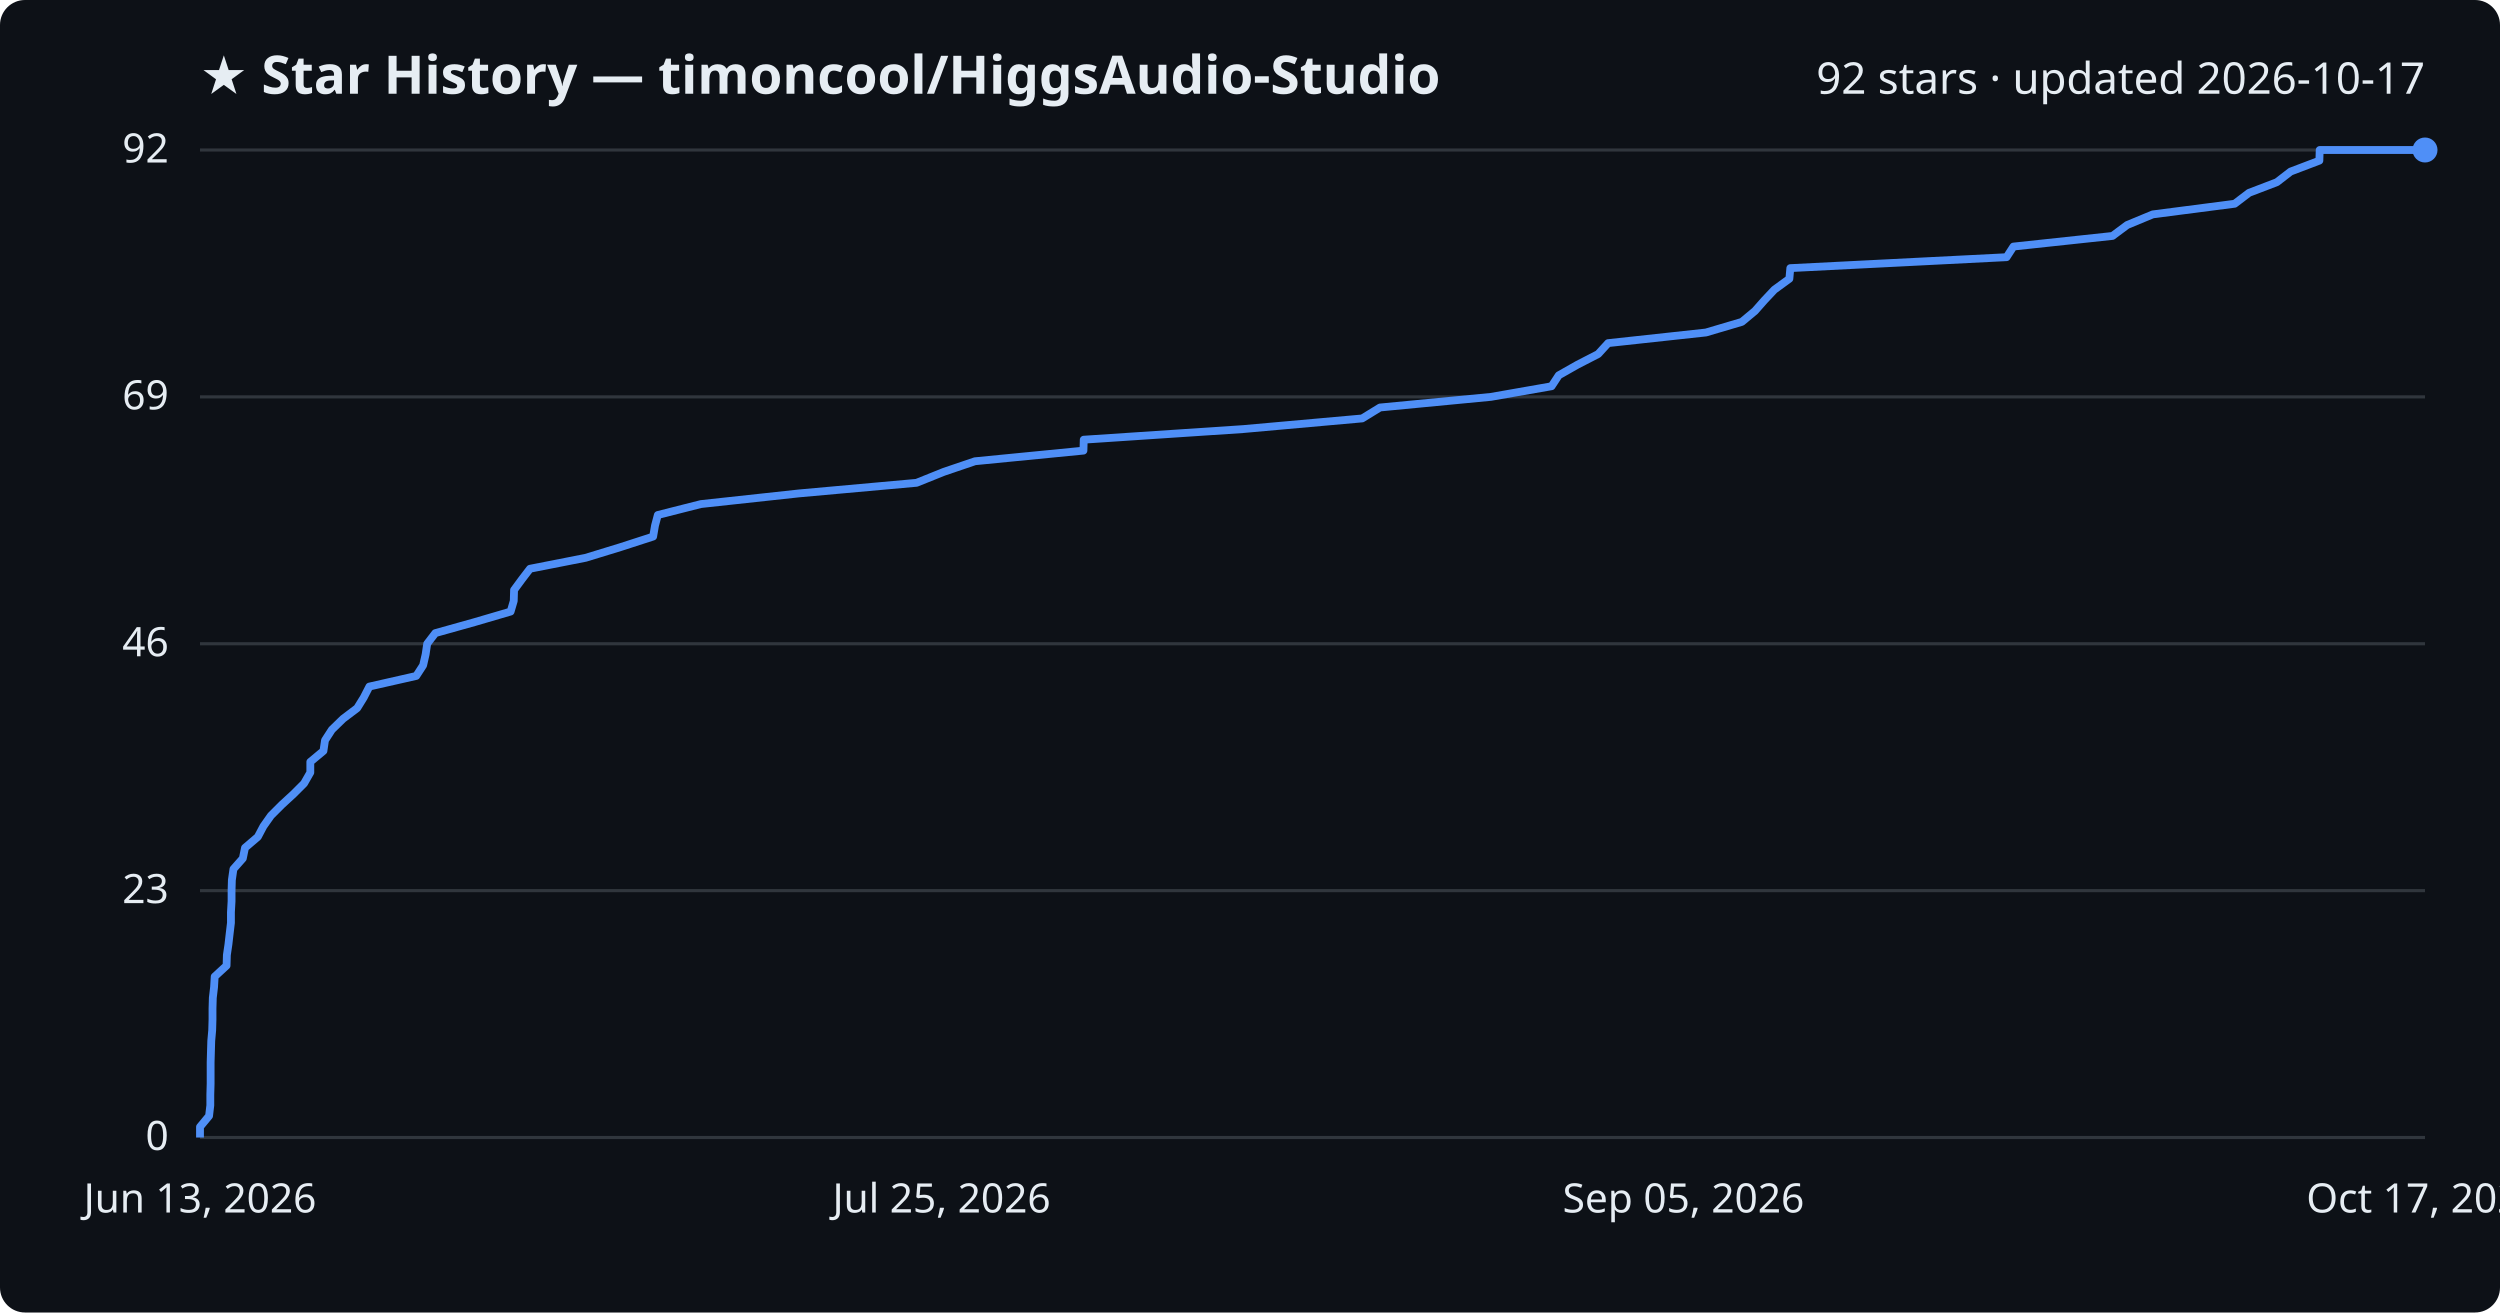
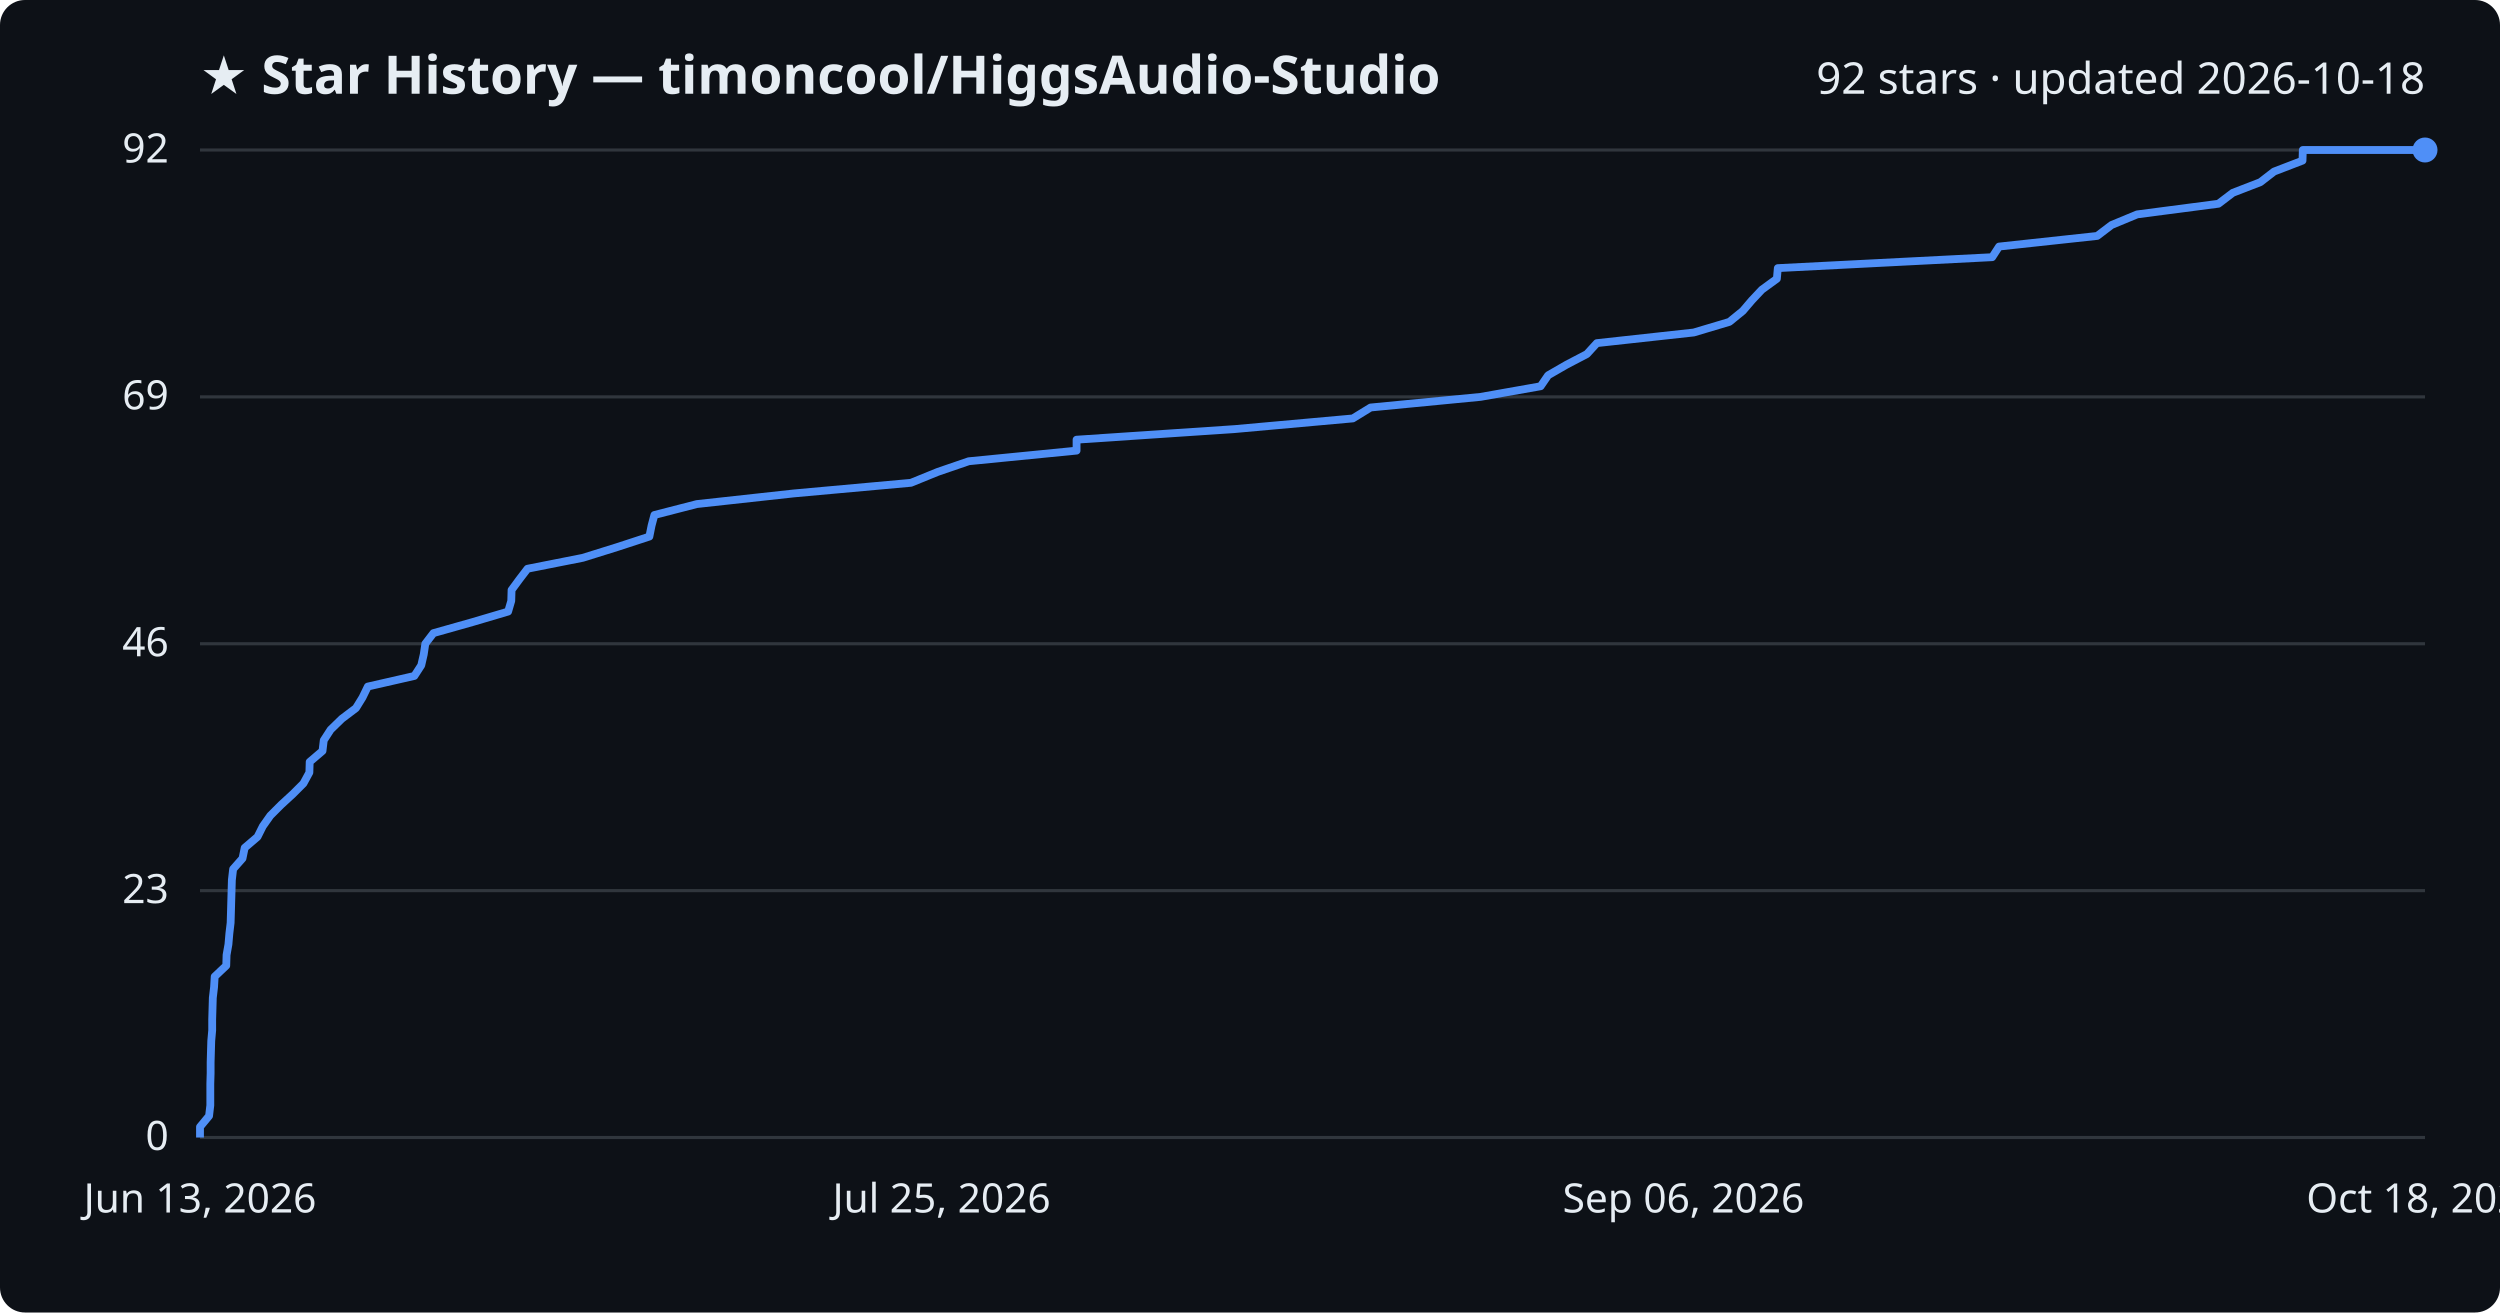
<svg xmlns="http://www.w3.org/2000/svg" viewBox="0 0 800 420" font-family="Segoe UI, sans-serif">
  <rect width="800" height="420" fill="#0d1117" rx="8" />
  <text x="64" y="30" fill="#e6edf3" font-size="17" font-weight="700">★ Star History — timoncool/HiggsAudio-Studio</text>
-   <text x="776" y="30" fill="#e6edf3" font-size="14" text-anchor="end">92 stars · updated 2026-10-17</text>
+   <text x="776" y="30" fill="#e6edf3" font-size="14" text-anchor="end">92 stars · updated 2026-10-18</text>
  <line x1="64" y1="364.0" x2="776" y2="364.0" stroke="#30363d" stroke-width="1" />
  <text x="54" y="368.0" fill="#e6edf3" font-size="13" text-anchor="end">0</text>
  <line x1="64" y1="285.0" x2="776" y2="285.0" stroke="#30363d" stroke-width="1" />
  <text x="54" y="289.0" fill="#e6edf3" font-size="13" text-anchor="end">23</text>
  <line x1="64" y1="206.0" x2="776" y2="206.0" stroke="#30363d" stroke-width="1" />
  <text x="54" y="210.0" fill="#e6edf3" font-size="13" text-anchor="end">46</text>
  <line x1="64" y1="127.0" x2="776" y2="127.0" stroke="#30363d" stroke-width="1" />
  <text x="54" y="131.0" fill="#e6edf3" font-size="13" text-anchor="end">69</text>
  <line x1="64" y1="48.0" x2="776" y2="48.0" stroke="#30363d" stroke-width="1" />
  <text x="54" y="52.0" fill="#e6edf3" font-size="13" text-anchor="end">92</text>
-   <path d="M64.0,364.0 L64.0,360.6 L66.9,357.1 L67.3,353.7 L67.3,350.3 L67.4,346.8 L67.4,343.4 L67.4,340.0 L67.5,336.5 L67.6,333.1 L67.9,329.7 L68.0,326.2 L68.0,322.8 L68.1,319.3 L68.5,315.9 L68.7,312.5 L72.5,309.0 L72.6,305.6 L73.1,302.2 L73.5,298.7 L73.9,295.3 L73.9,291.9 L74.1,288.4 L74.1,285.0 L74.2,281.6 L74.7,278.1 L77.7,274.7 L78.4,271.3 L82.5,267.8 L84.3,264.4 L86.7,261.0 L90.2,257.5 L93.9,254.1 L97.3,250.7 L99.3,247.2 L99.3,243.8 L103.5,240.3 L104.0,236.9 L106.2,233.5 L109.8,230.0 L114.3,226.6 L116.4,223.2 L118.2,219.7 L133.2,216.3 L135.4,212.9 L136.2,209.4 L136.7,206.0 L139.3,202.6 L151.8,199.1 L163.4,195.7 L164.4,192.3 L164.5,188.8 L167.0,185.4 L169.6,182.0 L187.4,178.5 L198.5,175.1 L209.0,171.7 L209.6,168.2 L210.5,164.8 L224.3,161.3 L255.6,157.9 L293.3,154.5 L302.0,151.0 L312.0,147.6 L346.7,144.2 L346.8,140.7 L397.9,137.3 L435.9,133.9 L441.6,130.4 L477.1,127.0 L496.5,123.6 L498.8,120.1 L504.8,116.7 L511.4,113.3 L514.6,109.8 L545.9,106.4 L557.4,103.0 L561.6,99.5 L564.6,96.1 L567.8,92.7 L572.6,89.2 L572.9,85.8 L642.1,82.3 L644.3,78.9 L676.0,75.5 L680.7,72.0 L688.9,68.6 L715.1,65.2 L719.7,61.7 L728.6,58.3 L733.0,54.9 L742.2,51.4 L742.3,48.0 L776.0,48.0" fill="none" stroke="#4f8ff7" stroke-width="2.5" stroke-linejoin="round" />
+   <path d="M64.0,364.0 L64.0,360.6 L66.9,357.1 L67.3,353.7 L67.3,350.3 L67.3,346.8 L67.4,343.4 L67.4,340.0 L67.5,336.5 L67.6,333.1 L67.9,329.7 L67.9,326.2 L68.0,322.8 L68.1,319.3 L68.5,315.9 L68.7,312.5 L72.4,309.0 L72.5,305.6 L73.1,302.2 L73.4,298.7 L73.8,295.3 L73.9,291.9 L74.0,288.4 L74.1,285.0 L74.2,281.6 L74.6,278.1 L77.6,274.7 L78.3,271.3 L82.4,267.8 L84.1,264.4 L86.5,261.0 L90.0,257.5 L93.7,254.1 L97.1,250.7 L99.0,247.2 L99.1,243.8 L103.2,240.3 L103.6,236.9 L105.8,233.5 L109.4,230.0 L113.9,226.6 L116.0,223.2 L117.7,219.7 L132.6,216.3 L134.8,212.9 L135.6,209.4 L136.1,206.0 L138.7,202.6 L151.1,199.1 L162.6,195.7 L163.6,192.3 L163.7,188.8 L166.2,185.4 L168.8,182.0 L186.5,178.5 L197.4,175.1 L207.8,171.7 L208.5,168.2 L209.4,164.8 L223.0,161.3 L254.0,157.9 L291.5,154.5 L300.1,151.0 L310.0,147.6 L344.5,144.2 L344.5,140.7 L395.2,137.3 L432.9,133.9 L438.6,130.4 L473.8,127.0 L493.0,123.6 L495.4,120.1 L501.3,116.7 L507.8,113.3 L511.0,109.8 L542.0,106.4 L553.4,103.0 L557.7,99.5 L560.6,96.1 L563.8,92.7 L568.6,89.2 L568.9,85.8 L637.5,82.3 L639.7,78.9 L671.1,75.5 L675.7,72.0 L683.9,68.6 L709.9,65.2 L714.5,61.7 L723.3,58.3 L727.7,54.9 L736.8,51.4 L736.9,48.0 L776.0,48.0" fill="none" stroke="#4f8ff7" stroke-width="2.5" stroke-linejoin="round" />
  <circle cx="776.0" cy="48.0" r="4" fill="#4f8ff7" />
  <text x="64.0" y="388" fill="#e6edf3" font-size="13" text-anchor="middle">Jun 13, 2026</text>
  <text x="301.3" y="388" fill="#e6edf3" font-size="13" text-anchor="middle">Jul 25, 2026</text>
-   <text x="538.7" y="388" fill="#e6edf3" font-size="13" text-anchor="middle">Sep 05, 2026</text>
-   <text x="776.0" y="388" fill="#e6edf3" font-size="13" text-anchor="middle">Oct 17, 2026</text>
+   <text x="538.7" y="388" fill="#e6edf3" font-size="13" text-anchor="middle">Sep 06, 2026</text>
+   <text x="776.0" y="388" fill="#e6edf3" font-size="13" text-anchor="middle">Oct 18, 2026</text>
</svg>
